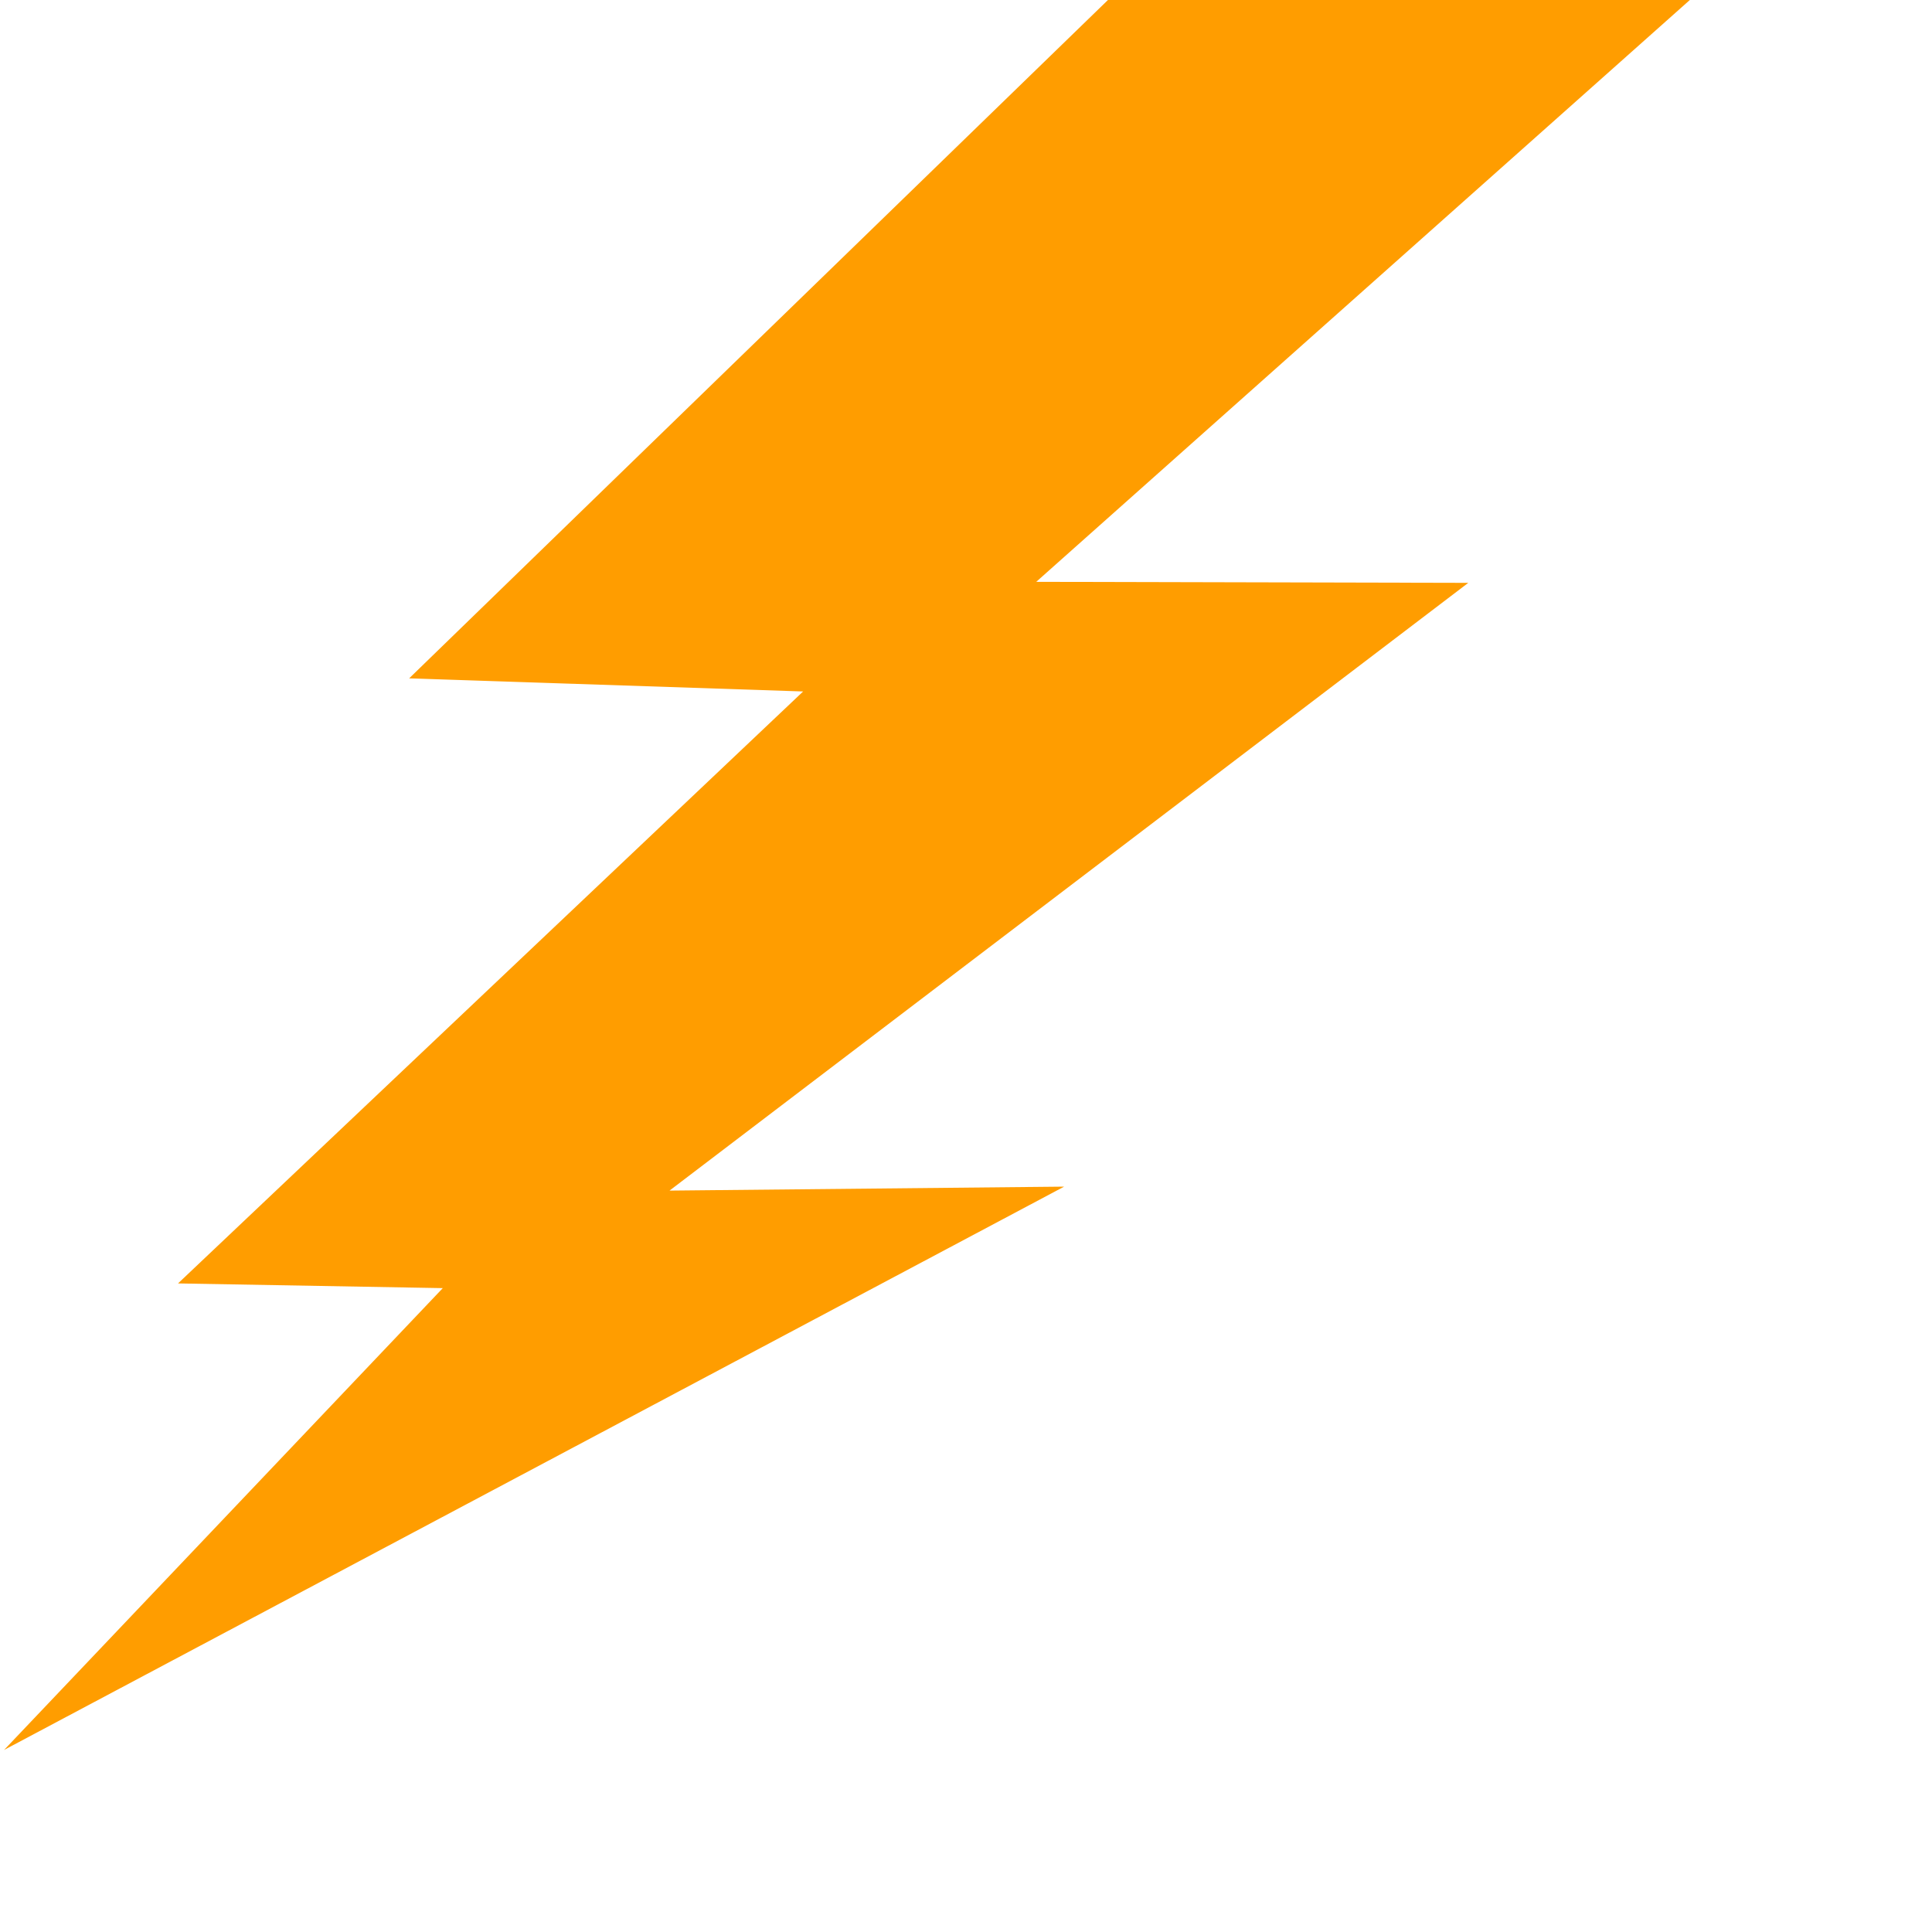
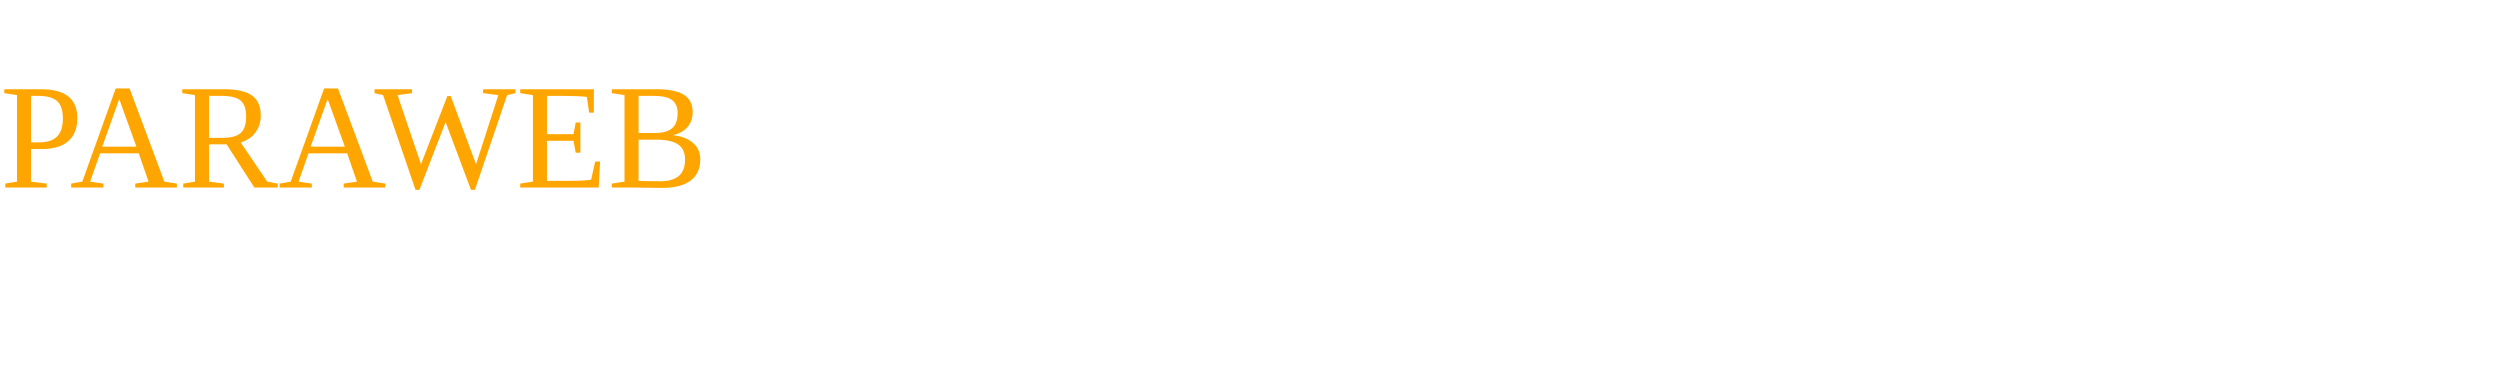
- <svg xmlns="http://www.w3.org/2000/svg" width="800" height="800">
-   <g>
-     <path fill="#ff9d00" fill-rule="evenodd" stroke="#191919" stroke-width="0" id="path4828" d="m472.069,-12.904l-302.651,293.798l163.138,5.428l-258.845,245.117l109.635,1.949l-181.663,191.232l438.949,-233.261l-163.396,1.642l330.747,-251.655l-178.907,-0.42l293.951,-261.672l-250.957,7.843z" />
-     <path d="m128,565c6.532,-7.621 21.956,-15.807 35.926,-45.724c5.685,-12.175 12.391,-23.084 19.596,-35.563c2.992,-5.182 11.993,-15.922 52.255,-53.345c44.56,-41.418 56.087,-50.43 58.787,-53.345c4.27,-4.608 6.532,-7.621 13.064,-12.701c3.266,-2.54 6.781,-1.568 9.798,-2.54c8.534,-2.75 21.527,-3.091 39.191,-10.161c4.107,-1.644 9.798,-2.54 13.064,-2.54c3.266,0 6.532,0 9.798,0c3.266,0 6.532,0 13.064,0c3.266,0 9.798,0 13.064,0l13.064,0l9.798,-2.54l6.532,-2.54" id="svg_1" stroke-width="0" stroke="#191919" fill="none" />
-   </g>
+ <svg height="30" width="200">
+   <text x="0" y="15" fill="orange">PARAWEB</text>
</svg>
